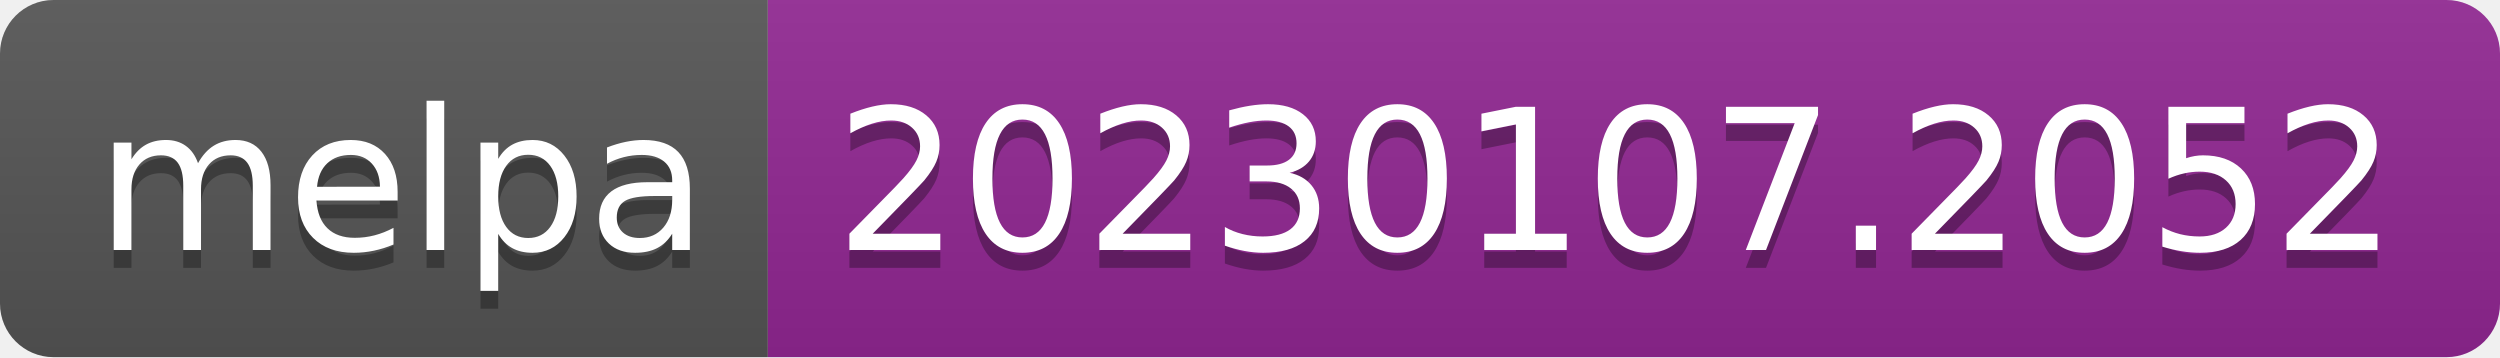
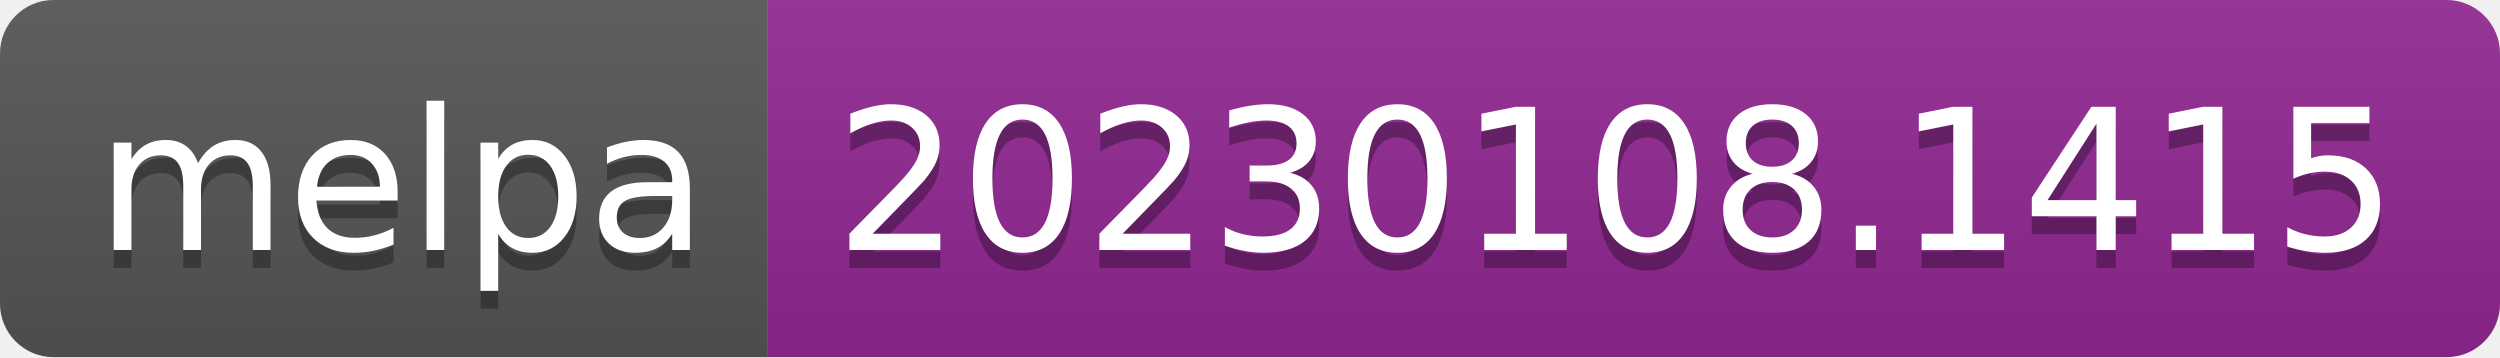
- <svg xmlns="http://www.w3.org/2000/svg" width="140" height="20" role="img" aria-label="melpa: 20230107.2052">
+ <svg xmlns="http://www.w3.org/2000/svg" width="140" height="20" role="img" aria-label="melpa: 20230108.1415">
  <linearGradient id="s" x2="0" y2="100%">
    <stop offset="0" stop-color="#bbb" stop-opacity=".1" />
    <stop offset="1" stop-opacity=".1" />
  </linearGradient>
  <clipPath id="r">
    <rect width="140" height="20" rx="3" fill="#fff" />
  </clipPath>
  <g clip-path="url(#r)">
    <rect width="43" height="20" fill="#555" />
    <rect x="43" width="97" height="20" fill="#922793" />
    <rect width="140" height="20" fill="url(#s)" />
  </g>
  <g fill="#fff" text-anchor="middle" font-family="Verdana,Geneva,DejaVu Sans,sans-serif" text-rendering="geometricPrecision" font-size="110">
    <text aria-hidden="true" x="225" y="150" fill="#010101" fill-opacity=".3" transform="scale(.1)" textLength="330">melpa</text>
    <text x="225" y="140" transform="scale(.1)" fill="#fff" textLength="330">melpa</text>
-     <text aria-hidden="true" x="905" y="150" fill="#010101" fill-opacity=".3" transform="scale(.1)" textLength="870">20230107.2052</text>
-     <text x="905" y="140" transform="scale(.1)" fill="#fff" textLength="870">20230107.2052</text>
+     <text aria-hidden="true" x="905" y="150" fill="#010101" fill-opacity=".3" transform="scale(.1)" textLength="870">20230108.1415</text>
+     <text x="905" y="140" transform="scale(.1)" fill="#fff" textLength="870">20230108.1415</text>
  </g>
</svg>
